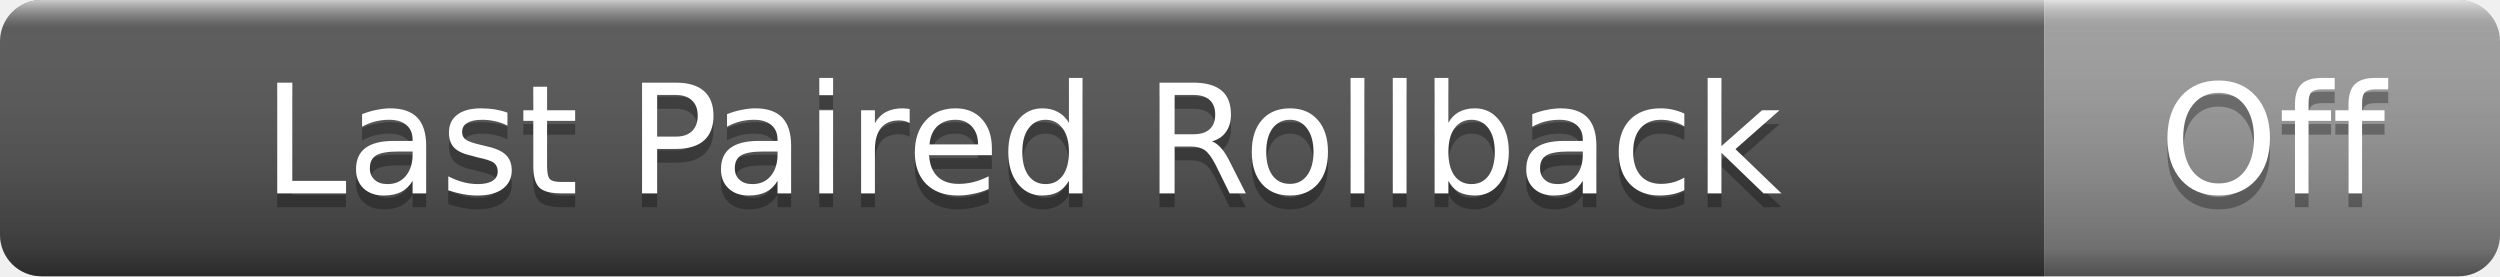
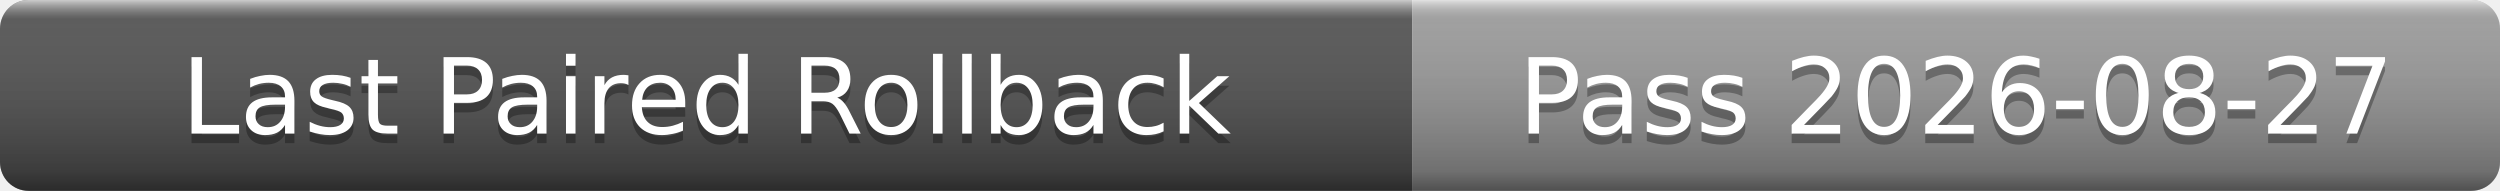
- <svg xmlns="http://www.w3.org/2000/svg" width="181" height="20" role="img" aria-label="Last Paired Rollback: Off">
+ <svg xmlns="http://www.w3.org/2000/svg" width="262" height="20" role="img" aria-label="Last Paired Rollback: Pass 2026-08-27">
  <linearGradient id="s" x2="0" y2="100%">
    <stop offset="0" stop-color="#fff" stop-opacity=".7" />
    <stop offset=".1" stop-color="#aaa" stop-opacity=".1" />
    <stop offset=".9" stop-color="#000" stop-opacity=".3" />
    <stop offset="1" stop-color="#000" stop-opacity=".5" />
  </linearGradient>
  <clipPath id="r">
-     <rect width="181" height="20" rx="3" />
+     <rect width="262" height="20" rx="3" />
  </clipPath>
  <g clip-path="url(#r)">
    <rect width="148" height="20" fill="#555" />
-     <rect x="148" width="33" height="20" fill="#9f9f9f" />
-     <rect width="181" height="20" fill="url(#s)" />
+     <rect x="148" width="114" height="20" fill="#9f9f9f" />
+     <rect width="262" height="20" fill="url(#s)" />
  </g>
  <g fill="#fff" text-anchor="middle" font-family="Verdana,Geneva,DejaVu Sans,sans-serif" font-size="11">
    <text x="74" y="15" fill="#010101" fill-opacity=".3">Last Paired Rollback</text>
    <text x="74" y="14">Last Paired Rollback</text>
-     <text x="164.5" y="15" fill="#010101" fill-opacity=".3">Off</text>
-     <text x="164.5" y="14">Off</text>
+     <text x="205" y="15" fill="#010101" fill-opacity=".3">Pass 2026-08-27</text>
+     <text x="205" y="14">Pass 2026-08-27</text>
  </g>
</svg>
